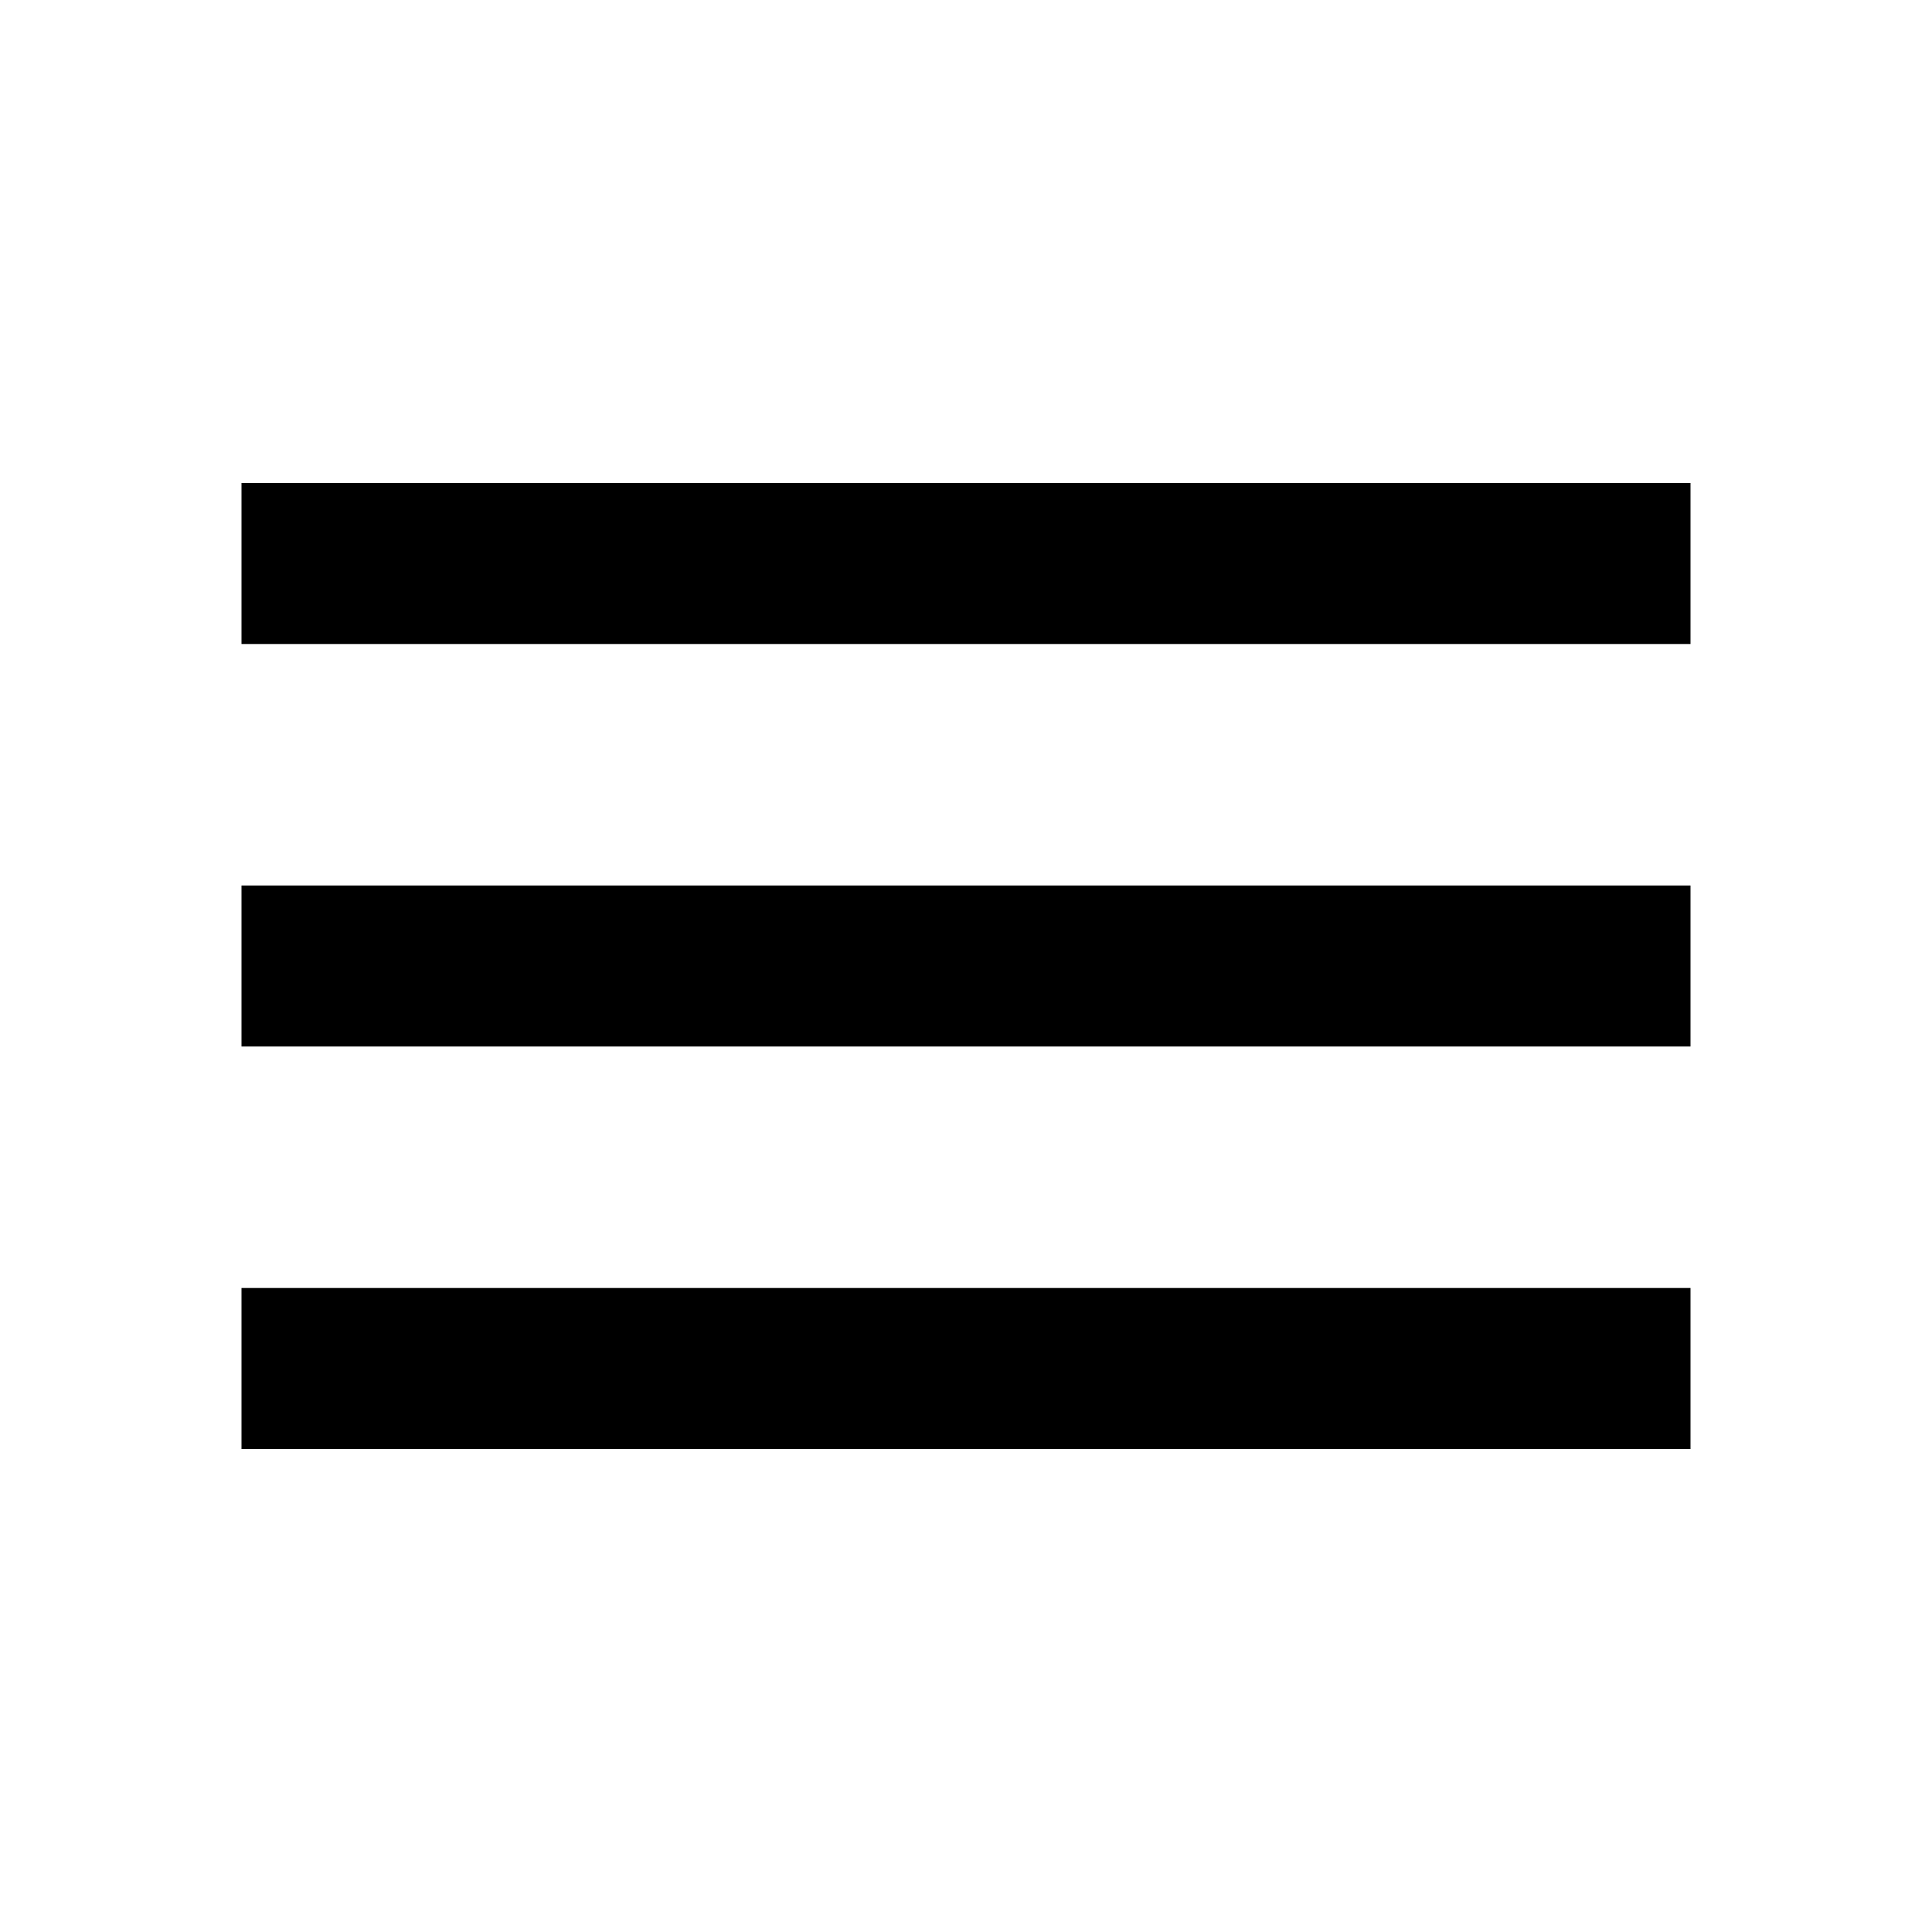
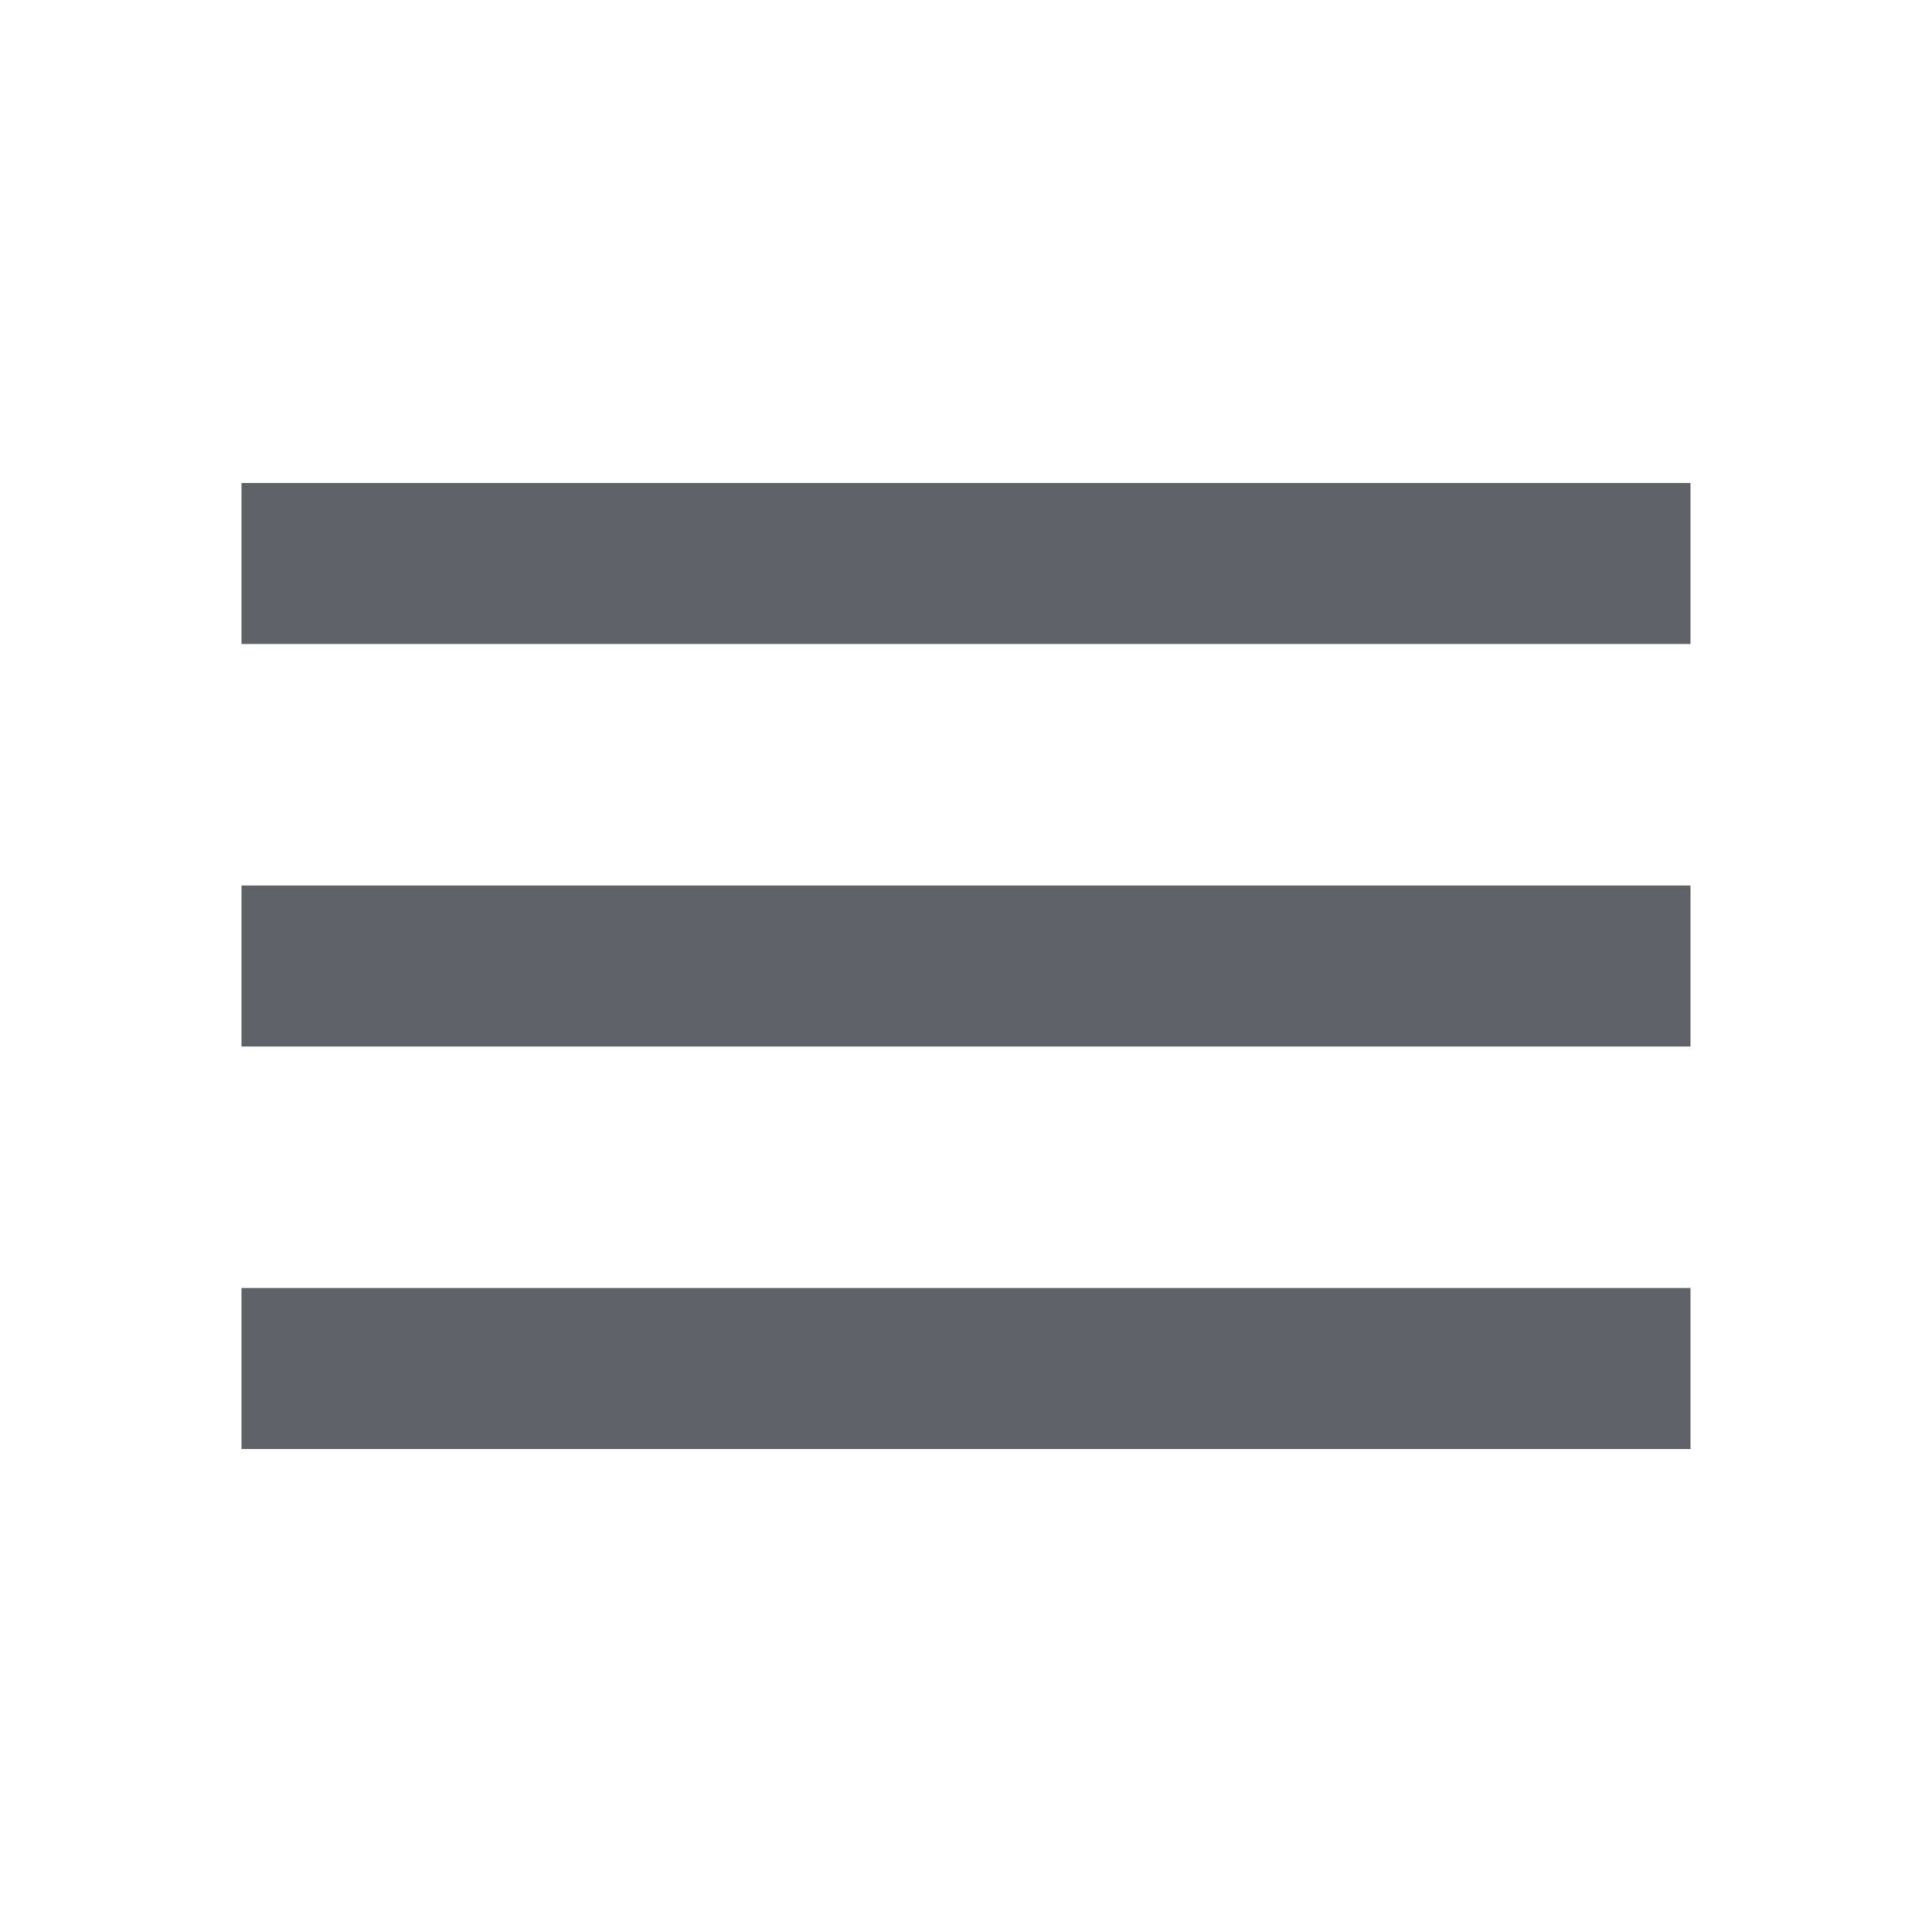
- <svg xmlns="http://www.w3.org/2000/svg" height="24px" viewBox="0 -960 960 960" width="24px" fill="#000000">
+ <svg xmlns="http://www.w3.org/2000/svg" height="24px" viewBox="0 -960 960 960" width="24px" fill="#5f6368">
  <path d="M120-240v-80h720v80H120Zm0-200v-80h720v80H120Zm0-200v-80h720v80H120Z" />
</svg>
